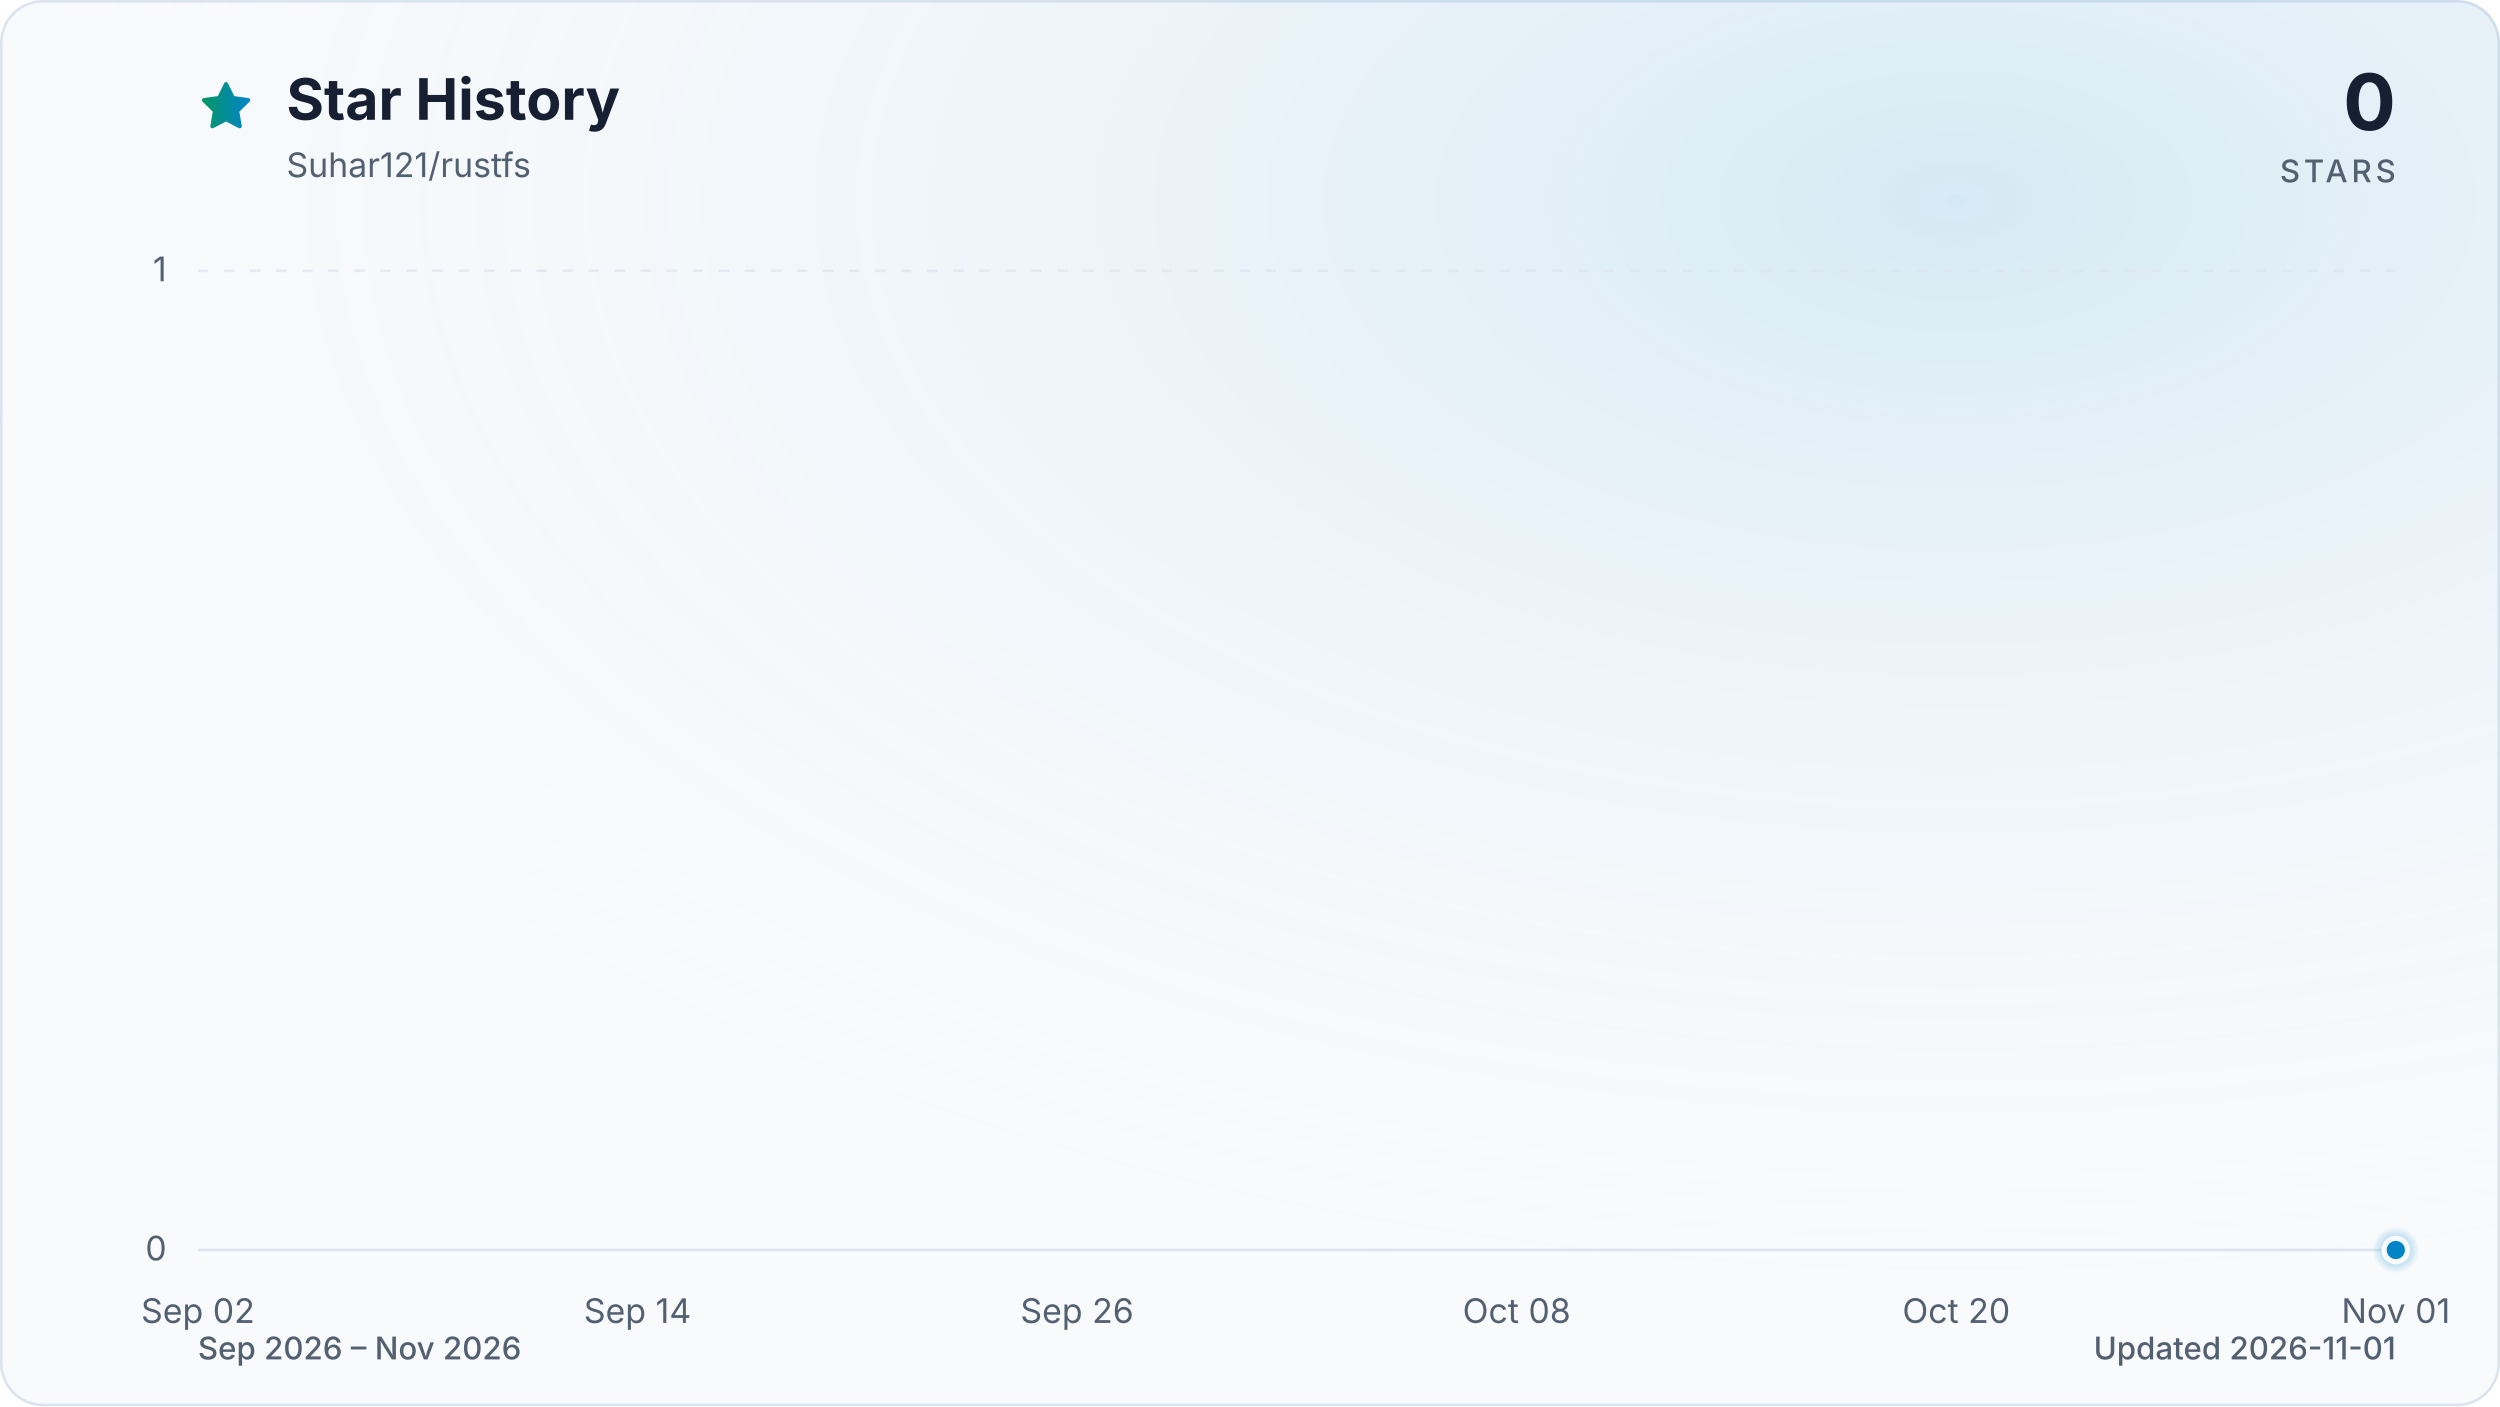
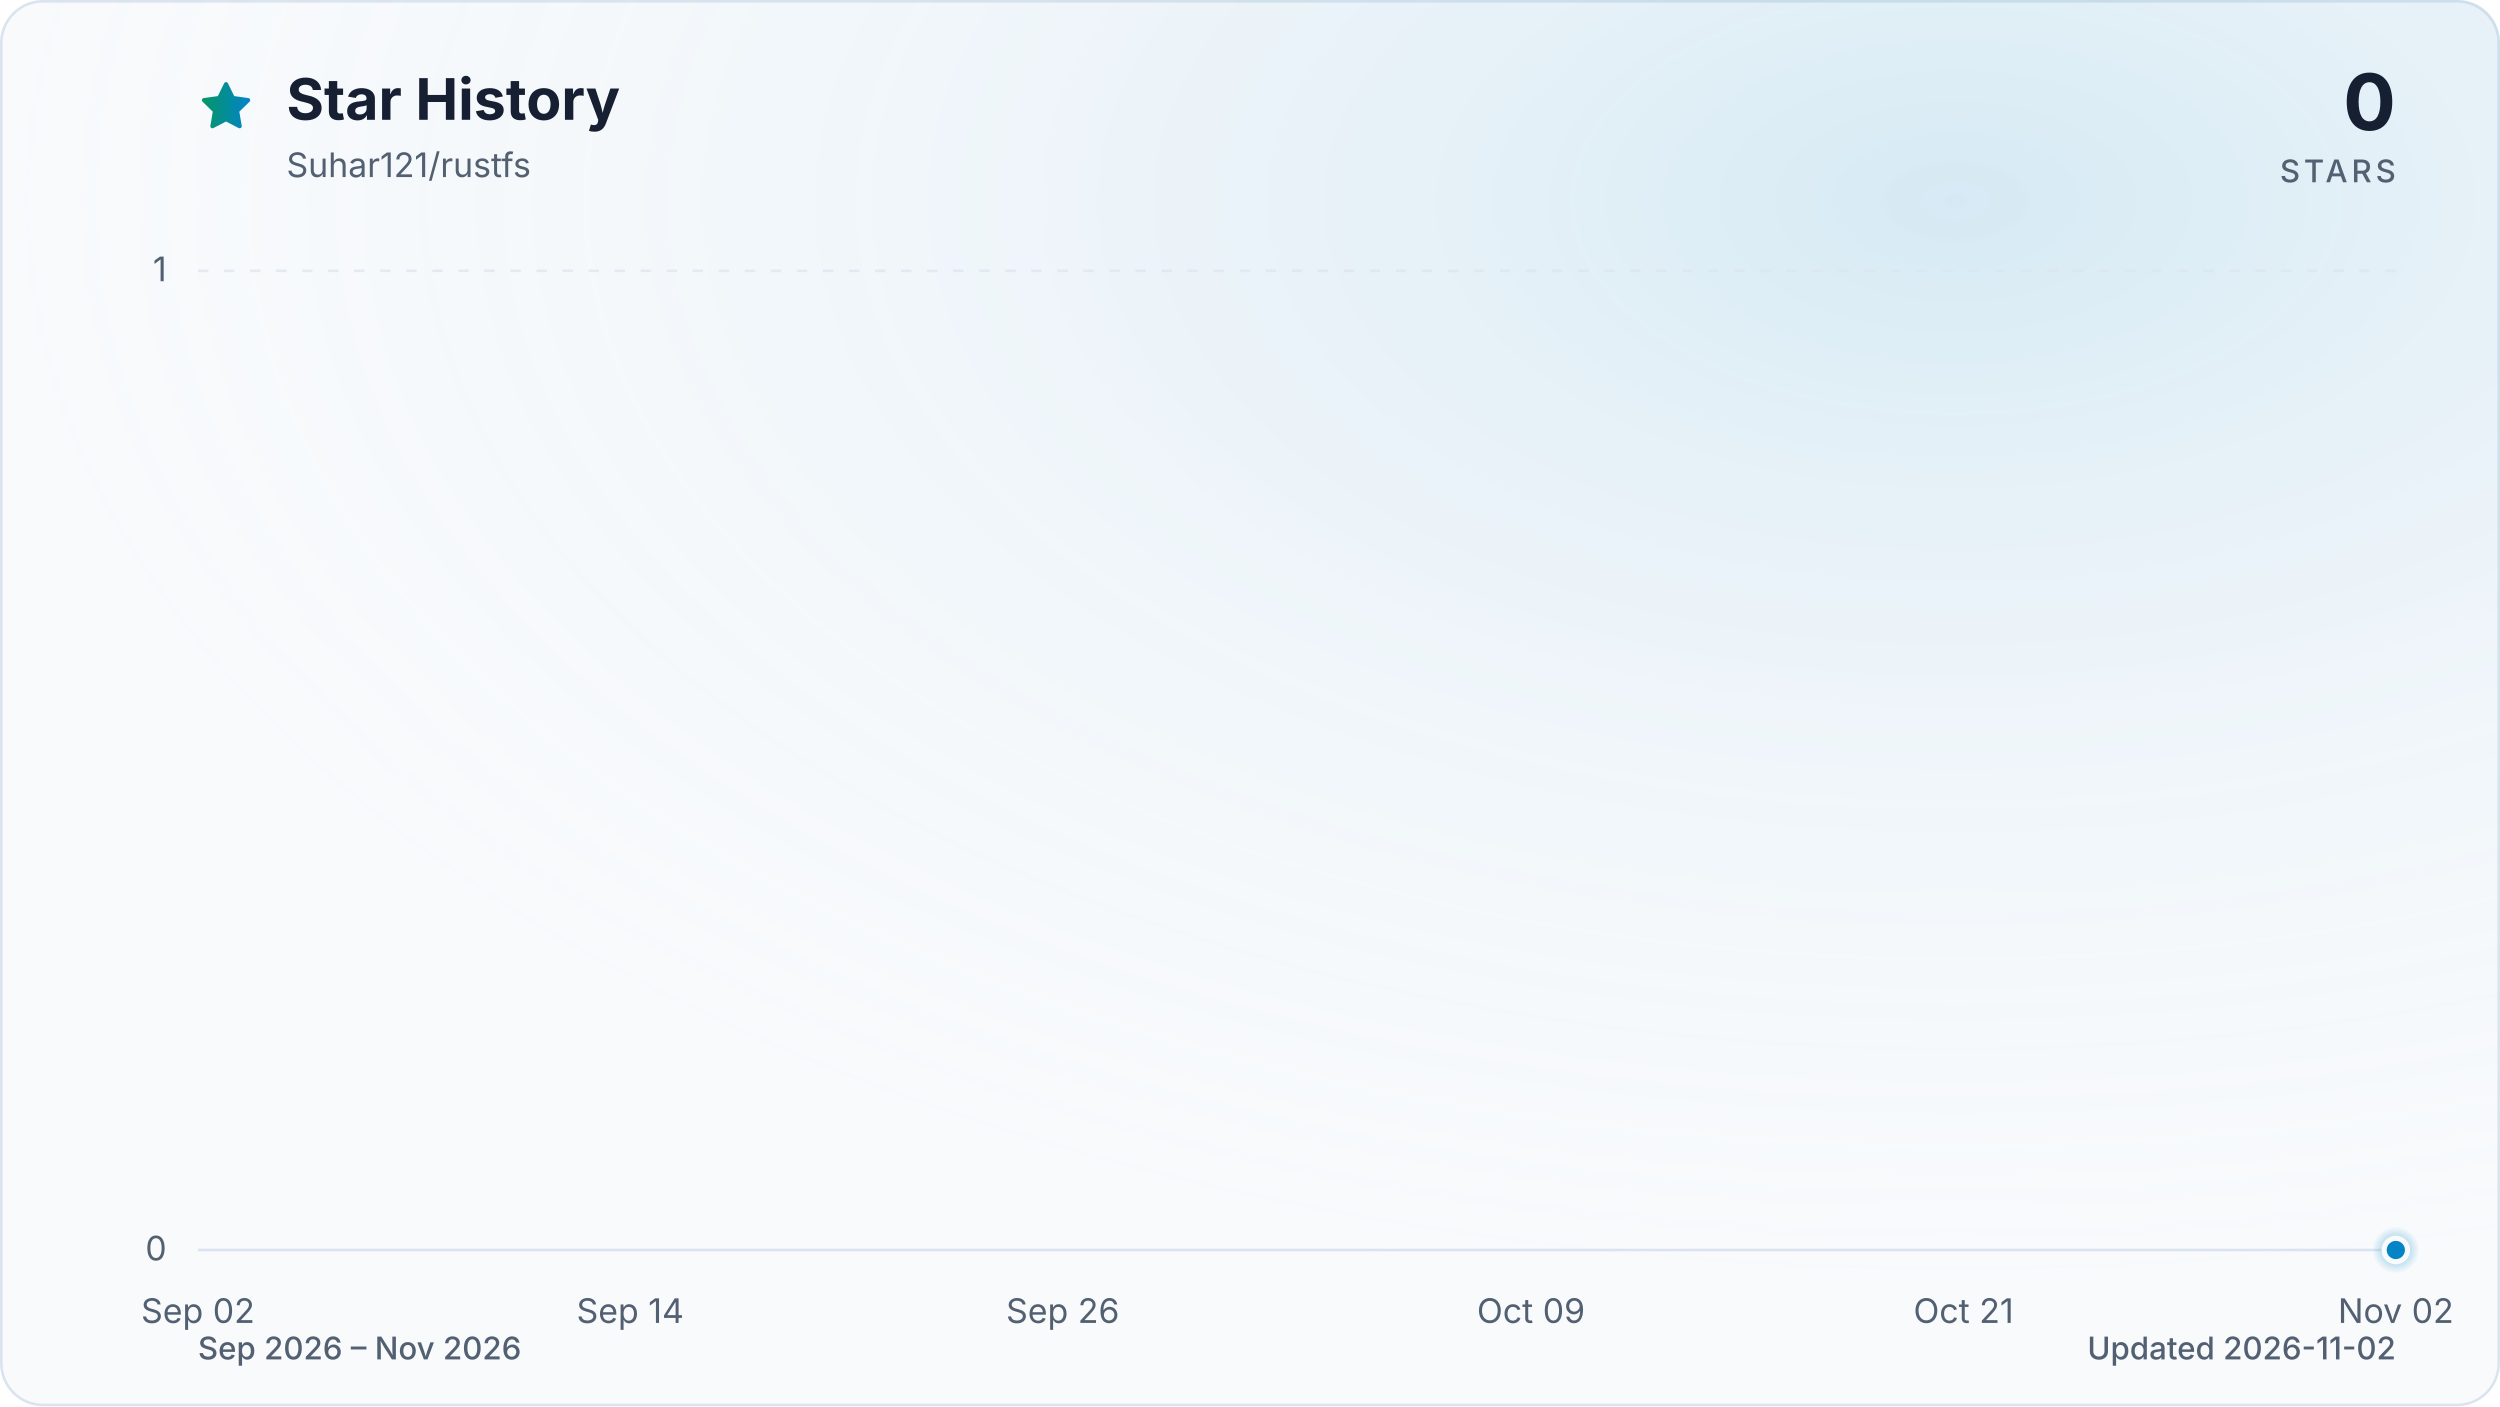
<svg xmlns="http://www.w3.org/2000/svg" viewBox="0 0 960 540" role="img" aria-labelledby="title description" data-style="gradient" data-variant="glow" data-animated="true">
  <defs>
    <linearGradient id="trend" x1="0" y1="0" x2="1" y2="0">
      <stop offset="0%" stop-color="#059669" />
      <stop offset="100%" stop-color="#0284c7" />
    </linearGradient>
    <linearGradient id="area" x1="0" y1="0" x2="0" y2="1">
      <stop offset="0%" stop-color="#059669" stop-opacity="0.30" />
      <stop offset="55%" stop-color="#0284c7" stop-opacity="0.10" />
      <stop offset="100%" stop-color="#0284c7" stop-opacity="0.01" />
    </linearGradient>
    <radialGradient id="marker-halo" cx="50%" cy="50%" r="50%">
      <stop offset="0%" stop-color="#0284c7" stop-opacity="0.55" />
      <stop offset="100%" stop-color="#0284c7" stop-opacity="0" />
    </radialGradient>
    <radialGradient id="surface-glow" cx="78%" cy="14%" r="80%">
      <stop offset="0%" stop-color="#0284c7" stop-opacity="0.14" />
      <stop offset="100%" stop-color="#f8fafc" stop-opacity="0" />
    </radialGradient>
    <filter id="trend-glow" x="-20%" y="-20%" width="140%" height="140%">
      <feGaussianBlur stdDeviation="7" />
    </filter>
  </defs>
  <style>
.trend-enter{transform-box:fill-box;transform-origin:center;animation:trend-enter 520ms cubic-bezier(0.16,1,0.3,1)}
.marker-enter{transform-box:fill-box;transform-origin:center;animation:marker-enter 320ms cubic-bezier(0.16,1,0.3,1) 200ms both}
.marker-pulse{transform-box:fill-box;transform-origin:center;animation:marker-pulse 2.6s ease-out infinite}
@keyframes trend-enter{from{opacity:.35;transform:translateY(10px)}to{opacity:1;transform:translateY(0)}}
@keyframes marker-enter{from{opacity:0;transform:scale(.4)}to{opacity:1;transform:scale(1)}}
@keyframes marker-pulse{0%{opacity:.5;transform:scale(.7)}70%,100%{opacity:0;transform:scale(2.1)}}
@media (prefers-reduced-motion:reduce){.trend-enter,.marker-enter,.marker-pulse{animation:none!important}}
@media (prefers-reduced-motion:reduce){.marker-pulse{opacity:0}}
</style>
  <rect x="0.5" y="0.5" width="959" height="539" fill="#f8fafc" stroke="#dbe4ee" stroke-width="1" rx="16" />
  <rect width="960" height="540" fill="url(#surface-glow)" rx="16" />
  <path d="M12 2.6l2.9 5.9 6.5.9-4.7 4.6 1.1 6.5-5.8-3-5.8 3 1.1-6.5-4.7-4.6 6.5-.9L12 2.6Z" transform="translate(76 30) scale(.9)" fill="url(#trend)" stroke="url(#trend)" stroke-width="1.8" stroke-linejoin="round" aria-hidden="true" />
  <text x="110" y="46" fill="#172033" font-family="ui-sans-serif, system-ui, -apple-system, BlinkMacSystemFont, 'Segoe UI', sans-serif" font-size="22" font-weight="700">Star History</text>
  <text x="110" y="68" fill="#526072" font-family="ui-sans-serif, system-ui, -apple-system, BlinkMacSystemFont, 'Segoe UI', sans-serif" font-size="13">Suhar121/rustfs</text>
  <text x="920" y="50" fill="#172033" font-family="ui-sans-serif, system-ui, -apple-system, BlinkMacSystemFont, 'Segoe UI', sans-serif" font-size="30" font-weight="700" text-anchor="end">0</text>
  <text x="920" y="70" fill="#526072" font-family="ui-sans-serif, system-ui, -apple-system, BlinkMacSystemFont, 'Segoe UI', sans-serif" font-size="12" font-weight="500" letter-spacing="1.5" text-anchor="end">STARS</text>
  <line x1="76" y1="480.0" x2="920" y2="480.0" stroke="#dbe4ee" stroke-width="1" stroke-dasharray="0" opacity="1" />
  <text x="64" y="484.0" fill="#526072" font-family="ui-sans-serif, system-ui, -apple-system, BlinkMacSystemFont, 'Segoe UI', sans-serif" font-size="13" text-anchor="end">0</text>
  <line x1="76" y1="104.0" x2="920" y2="104.0" stroke="#dbe4ee" stroke-width="1" stroke-dasharray="4 6" opacity="0.7" />
  <text x="64" y="108.0" fill="#526072" font-family="ui-sans-serif, system-ui, -apple-system, BlinkMacSystemFont, 'Segoe UI', sans-serif" font-size="13" text-anchor="end">1</text>
  <text x="76.0" y="508" fill="#526072" font-family="ui-sans-serif, system-ui, -apple-system, BlinkMacSystemFont, 'Segoe UI', sans-serif" font-size="13" text-anchor="middle">Sep 02</text>
-   <text x="244.8" y="508" fill="#526072" font-family="ui-sans-serif, system-ui, -apple-system, BlinkMacSystemFont, 'Segoe UI', sans-serif" font-size="13" text-anchor="middle">Sep 14</text>
-   <text x="413.6" y="508" fill="#526072" font-family="ui-sans-serif, system-ui, -apple-system, BlinkMacSystemFont, 'Segoe UI', sans-serif" font-size="13" text-anchor="middle">Sep 26</text>
-   <text x="582.4" y="508" fill="#526072" font-family="ui-sans-serif, system-ui, -apple-system, BlinkMacSystemFont, 'Segoe UI', sans-serif" font-size="13" text-anchor="middle">Oct 08</text>
-   <text x="751.2" y="508" fill="#526072" font-family="ui-sans-serif, system-ui, -apple-system, BlinkMacSystemFont, 'Segoe UI', sans-serif" font-size="13" text-anchor="middle">Oct 20</text>
-   <text x="920.0" y="508" fill="#526072" font-family="ui-sans-serif, system-ui, -apple-system, BlinkMacSystemFont, 'Segoe UI', sans-serif" font-size="13" text-anchor="middle">Nov 01</text>
+   <text x="242.0" y="508" fill="#526072" font-family="ui-sans-serif, system-ui, -apple-system, BlinkMacSystemFont, 'Segoe UI', sans-serif" font-size="13" text-anchor="middle">Sep 14</text>
+   <text x="408.1" y="508" fill="#526072" font-family="ui-sans-serif, system-ui, -apple-system, BlinkMacSystemFont, 'Segoe UI', sans-serif" font-size="13" text-anchor="middle">Sep 26</text>
+   <text x="587.9" y="508" fill="#526072" font-family="ui-sans-serif, system-ui, -apple-system, BlinkMacSystemFont, 'Segoe UI', sans-serif" font-size="13" text-anchor="middle">Oct 09</text>
+   <text x="754.0" y="508" fill="#526072" font-family="ui-sans-serif, system-ui, -apple-system, BlinkMacSystemFont, 'Segoe UI', sans-serif" font-size="13" text-anchor="middle">Oct 21</text>
+   <text x="920.0" y="508" fill="#526072" font-family="ui-sans-serif, system-ui, -apple-system, BlinkMacSystemFont, 'Segoe UI', sans-serif" font-size="13" text-anchor="middle">Nov 02</text>
  <g class="trend-enter">
-     <path d="M 76.0 480.0 C 80.7 480.0, 85.4 480.0, 90.1 480.0 C 94.8 480.0, 99.4 480.0, 104.1 480.0 C 108.8 480.0, 113.5 480.0, 118.2 480.0 C 122.9 480.0, 127.6 480.0, 132.3 480.0 C 137.0 480.0, 141.6 480.0, 146.3 480.0 C 151.0 480.0, 155.7 480.0, 160.4 480.0 C 165.1 480.0, 169.8 480.0, 174.5 480.0 C 179.2 480.0, 183.8 480.0, 188.5 480.0 C 193.2 480.0, 197.9 480.0, 202.6 480.0 C 207.3 480.0, 212.0 480.0, 216.7 480.0 C 221.4 480.0, 226.0 480.0, 230.7 480.0 C 235.4 480.0, 240.1 480.0, 244.8 480.0 C 249.5 480.0, 254.2 480.0, 258.9 480.0 C 263.6 480.0, 268.2 480.0, 272.9 480.0 C 277.6 480.0, 282.3 480.0, 287.0 480.0 C 291.7 480.0, 296.4 480.0, 301.1 480.0 C 305.8 480.0, 310.4 480.0, 315.1 480.0 C 319.8 480.0, 324.5 480.0, 329.2 480.0 C 333.9 480.0, 338.6 480.0, 343.3 480.0 C 348.0 480.0, 352.6 480.0, 357.3 480.0 C 362.0 480.0, 366.7 480.0, 371.4 480.0 C 376.1 480.0, 380.8 480.0, 385.5 480.0 C 390.2 480.0, 394.8 480.0, 399.5 480.0 C 404.2 480.0, 408.9 480.0, 413.6 480.0 C 418.3 480.0, 423.0 480.0, 427.7 480.0 C 432.4 480.0, 437.0 480.0, 441.7 480.0 C 446.4 480.0, 451.1 480.0, 455.8 480.0 C 460.5 480.0, 465.2 480.0, 469.9 480.0 C 474.6 480.0, 479.2 480.0, 483.9 480.0 C 488.6 480.0, 493.3 480.0, 498.0 480.0 C 502.7 480.0, 507.4 480.0, 512.1 480.0 C 516.8 480.0, 521.4 480.0, 526.1 480.0 C 530.8 480.0, 535.5 480.0, 540.2 480.0 C 544.9 480.0, 549.6 480.0, 554.3 480.0 C 559.0 480.0, 563.6 480.0, 568.3 480.0 C 573.0 480.0, 577.7 480.0, 582.4 480.0 C 587.1 480.0, 591.8 480.0, 596.5 480.0 C 601.2 480.0, 605.8 480.0, 610.5 480.0 C 615.2 480.0, 619.9 480.0, 624.6 480.0 C 629.3 480.0, 634.0 480.0, 638.7 480.0 C 643.4 480.0, 648.0 480.0, 652.7 480.0 C 657.4 480.0, 662.1 480.0, 666.8 480.0 C 671.5 480.0, 676.2 480.0, 680.9 480.0 C 685.6 480.0, 690.2 480.0, 694.9 480.0 C 699.6 480.0, 704.3 480.0, 709.0 480.0 C 713.7 480.0, 718.4 480.0, 723.1 480.0 C 727.8 480.0, 732.4 480.0, 737.1 480.0 C 741.8 480.0, 746.5 480.0, 751.2 480.0 C 755.9 480.0, 760.6 480.0, 765.3 480.0 C 770.0 480.0, 774.6 480.0, 779.3 480.0 C 784.0 480.0, 788.7 480.0, 793.4 480.0 C 798.1 480.0, 802.8 480.0, 807.5 480.0 C 812.2 480.0, 816.8 480.0, 821.5 480.0 C 826.2 480.0, 830.9 480.0, 835.6 480.0 C 840.3 480.0, 845.0 480.0, 849.7 480.0 C 854.4 480.0, 859.0 480.0, 863.7 480.0 C 868.4 480.0, 873.1 480.0, 877.8 480.0 C 882.5 480.0, 887.2 480.0, 891.9 480.0 C 896.6 480.0, 901.2 480.0, 905.9 480.0 C 910.6 480.0, 915.3 480.0, 920.0 480.0 L 920.0 480.0 L 76.0 480.0 Z" fill="url(#area)" />
-     <path d="M 76.0 480.0 C 80.7 480.0, 85.4 480.0, 90.1 480.0 C 94.8 480.0, 99.4 480.0, 104.1 480.0 C 108.8 480.0, 113.5 480.0, 118.2 480.0 C 122.9 480.0, 127.6 480.0, 132.3 480.0 C 137.0 480.0, 141.6 480.0, 146.3 480.0 C 151.0 480.0, 155.7 480.0, 160.4 480.0 C 165.1 480.0, 169.8 480.0, 174.5 480.0 C 179.2 480.0, 183.8 480.0, 188.5 480.0 C 193.2 480.0, 197.9 480.0, 202.6 480.0 C 207.3 480.0, 212.0 480.0, 216.7 480.0 C 221.4 480.0, 226.0 480.0, 230.7 480.0 C 235.4 480.0, 240.1 480.0, 244.8 480.0 C 249.5 480.0, 254.2 480.0, 258.9 480.0 C 263.6 480.0, 268.2 480.0, 272.9 480.0 C 277.6 480.0, 282.3 480.0, 287.0 480.0 C 291.7 480.0, 296.4 480.0, 301.1 480.0 C 305.8 480.0, 310.4 480.0, 315.1 480.0 C 319.8 480.0, 324.5 480.0, 329.2 480.0 C 333.9 480.0, 338.6 480.0, 343.3 480.0 C 348.0 480.0, 352.6 480.0, 357.3 480.0 C 362.0 480.0, 366.7 480.0, 371.4 480.0 C 376.1 480.0, 380.8 480.0, 385.5 480.0 C 390.2 480.0, 394.8 480.0, 399.5 480.0 C 404.2 480.0, 408.9 480.0, 413.6 480.0 C 418.3 480.0, 423.0 480.0, 427.7 480.0 C 432.4 480.0, 437.0 480.0, 441.7 480.0 C 446.4 480.0, 451.1 480.0, 455.8 480.0 C 460.5 480.0, 465.2 480.0, 469.9 480.0 C 474.6 480.0, 479.2 480.0, 483.9 480.0 C 488.6 480.0, 493.3 480.0, 498.0 480.0 C 502.7 480.0, 507.4 480.0, 512.1 480.0 C 516.8 480.0, 521.4 480.0, 526.1 480.0 C 530.8 480.0, 535.5 480.0, 540.2 480.0 C 544.9 480.0, 549.6 480.0, 554.3 480.0 C 559.0 480.0, 563.6 480.0, 568.3 480.0 C 573.0 480.0, 577.7 480.0, 582.4 480.0 C 587.1 480.0, 591.8 480.0, 596.5 480.0 C 601.2 480.0, 605.8 480.0, 610.5 480.0 C 615.2 480.0, 619.9 480.0, 624.6 480.0 C 629.3 480.0, 634.0 480.0, 638.7 480.0 C 643.4 480.0, 648.0 480.0, 652.7 480.0 C 657.4 480.0, 662.1 480.0, 666.8 480.0 C 671.5 480.0, 676.2 480.0, 680.9 480.0 C 685.6 480.0, 690.2 480.0, 694.9 480.0 C 699.6 480.0, 704.3 480.0, 709.0 480.0 C 713.7 480.0, 718.4 480.0, 723.1 480.0 C 727.8 480.0, 732.4 480.0, 737.1 480.0 C 741.8 480.0, 746.5 480.0, 751.2 480.0 C 755.9 480.0, 760.6 480.0, 765.3 480.0 C 770.0 480.0, 774.6 480.0, 779.3 480.0 C 784.0 480.0, 788.7 480.0, 793.4 480.0 C 798.1 480.0, 802.8 480.0, 807.5 480.0 C 812.2 480.0, 816.8 480.0, 821.5 480.0 C 826.2 480.0, 830.9 480.0, 835.6 480.0 C 840.3 480.0, 845.0 480.0, 849.7 480.0 C 854.4 480.0, 859.0 480.0, 863.7 480.0 C 868.4 480.0, 873.1 480.0, 877.8 480.0 C 882.5 480.0, 887.2 480.0, 891.9 480.0 C 896.6 480.0, 901.2 480.0, 905.9 480.0 C 910.6 480.0, 915.3 480.0, 920.0 480.0" fill="none" stroke="url(#trend)" stroke-width="12" stroke-linecap="round" stroke-linejoin="round" opacity="0.16" filter="url(#trend-glow)" />
-     <path d="M 76.0 480.0 C 80.7 480.0, 85.4 480.0, 90.1 480.0 C 94.8 480.0, 99.4 480.0, 104.1 480.0 C 108.8 480.0, 113.5 480.0, 118.2 480.0 C 122.9 480.0, 127.6 480.0, 132.3 480.0 C 137.0 480.0, 141.6 480.0, 146.3 480.0 C 151.0 480.0, 155.7 480.0, 160.4 480.0 C 165.1 480.0, 169.8 480.0, 174.5 480.0 C 179.2 480.0, 183.8 480.0, 188.5 480.0 C 193.2 480.0, 197.9 480.0, 202.6 480.0 C 207.3 480.0, 212.0 480.0, 216.7 480.0 C 221.4 480.0, 226.0 480.0, 230.7 480.0 C 235.4 480.0, 240.1 480.0, 244.8 480.0 C 249.5 480.0, 254.2 480.0, 258.9 480.0 C 263.6 480.0, 268.2 480.0, 272.9 480.0 C 277.6 480.0, 282.3 480.0, 287.0 480.0 C 291.7 480.0, 296.4 480.0, 301.1 480.0 C 305.8 480.0, 310.4 480.0, 315.1 480.0 C 319.8 480.0, 324.5 480.0, 329.2 480.0 C 333.9 480.0, 338.6 480.0, 343.3 480.0 C 348.0 480.0, 352.6 480.0, 357.3 480.0 C 362.0 480.0, 366.7 480.0, 371.4 480.0 C 376.1 480.0, 380.8 480.0, 385.5 480.0 C 390.2 480.0, 394.8 480.0, 399.5 480.0 C 404.2 480.0, 408.9 480.0, 413.6 480.0 C 418.3 480.0, 423.0 480.0, 427.7 480.0 C 432.4 480.0, 437.0 480.0, 441.7 480.0 C 446.4 480.0, 451.1 480.0, 455.8 480.0 C 460.5 480.0, 465.2 480.0, 469.9 480.0 C 474.6 480.0, 479.2 480.0, 483.9 480.0 C 488.6 480.0, 493.3 480.0, 498.0 480.0 C 502.7 480.0, 507.4 480.0, 512.1 480.0 C 516.8 480.0, 521.4 480.0, 526.1 480.0 C 530.8 480.0, 535.5 480.0, 540.2 480.0 C 544.9 480.0, 549.6 480.0, 554.3 480.0 C 559.0 480.0, 563.6 480.0, 568.3 480.0 C 573.0 480.0, 577.7 480.0, 582.4 480.0 C 587.1 480.0, 591.8 480.0, 596.5 480.0 C 601.2 480.0, 605.8 480.0, 610.5 480.0 C 615.2 480.0, 619.9 480.0, 624.6 480.0 C 629.3 480.0, 634.0 480.0, 638.7 480.0 C 643.4 480.0, 648.0 480.0, 652.7 480.0 C 657.4 480.0, 662.1 480.0, 666.8 480.0 C 671.5 480.0, 676.2 480.0, 680.9 480.0 C 685.6 480.0, 690.2 480.0, 694.9 480.0 C 699.6 480.0, 704.3 480.0, 709.0 480.0 C 713.7 480.0, 718.4 480.0, 723.1 480.0 C 727.8 480.0, 732.4 480.0, 737.1 480.0 C 741.8 480.0, 746.5 480.0, 751.2 480.0 C 755.9 480.0, 760.6 480.0, 765.3 480.0 C 770.0 480.0, 774.6 480.0, 779.3 480.0 C 784.0 480.0, 788.7 480.0, 793.4 480.0 C 798.1 480.0, 802.8 480.0, 807.5 480.0 C 812.2 480.0, 816.8 480.0, 821.5 480.0 C 826.2 480.0, 830.9 480.0, 835.6 480.0 C 840.3 480.0, 845.0 480.0, 849.7 480.0 C 854.4 480.0, 859.0 480.0, 863.7 480.0 C 868.4 480.0, 873.1 480.0, 877.8 480.0 C 882.5 480.0, 887.2 480.0, 891.9 480.0 C 896.6 480.0, 901.2 480.0, 905.9 480.0 C 910.6 480.0, 915.3 480.0, 920.0 480.0" fill="none" stroke="url(#trend)" stroke-width="3" stroke-linecap="round" stroke-linejoin="round" />
+     <path d="M 76.0 480.0 C 80.6 480.0, 85.2 480.0, 89.8 480.0 C 94.4 480.0, 99.1 480.0, 103.7 480.0 C 108.3 480.0, 112.9 480.0, 117.5 480.0 C 122.1 480.0, 126.7 480.0, 131.3 480.0 C 136.0 480.0, 140.6 480.0, 145.2 480.0 C 149.8 480.0, 154.4 480.0, 159.0 480.0 C 163.6 480.0, 168.2 480.0, 172.9 480.0 C 177.5 480.0, 182.1 480.0, 186.7 480.0 C 191.3 480.0, 195.9 480.0, 200.5 480.0 C 205.1 480.0, 209.7 480.0, 214.4 480.0 C 219.0 480.0, 223.6 480.0, 228.2 480.0 C 232.8 480.0, 237.4 480.0, 242.0 480.0 C 246.6 480.0, 251.3 480.0, 255.9 480.0 C 260.5 480.0, 265.1 480.0, 269.7 480.0 C 274.3 480.0, 278.9 480.0, 283.5 480.0 C 288.2 480.0, 292.8 480.0, 297.4 480.0 C 302.0 480.0, 306.6 480.0, 311.2 480.0 C 315.8 480.0, 320.4 480.0, 325.0 480.0 C 329.7 480.0, 334.3 480.0, 338.9 480.0 C 343.5 480.0, 348.1 480.0, 352.7 480.0 C 357.3 480.0, 361.9 480.0, 366.6 480.0 C 371.2 480.0, 375.8 480.0, 380.4 480.0 C 385.0 480.0, 389.6 480.0, 394.2 480.0 C 398.8 480.0, 403.5 480.0, 408.1 480.0 C 412.7 480.0, 417.3 480.0, 421.9 480.0 C 426.5 480.0, 431.1 480.0, 435.7 480.0 C 440.3 480.0, 445.0 480.0, 449.6 480.0 C 454.2 480.0, 458.8 480.0, 463.4 480.0 C 468.0 480.0, 472.6 480.0, 477.2 480.0 C 481.9 480.0, 486.5 480.0, 491.1 480.0 C 495.7 480.0, 500.3 480.0, 504.9 480.0 C 509.5 480.0, 514.1 480.0, 518.8 480.0 C 523.4 480.0, 528.0 480.0, 532.6 480.0 C 537.2 480.0, 541.8 480.0, 546.4 480.0 C 551.0 480.0, 555.7 480.0, 560.3 480.0 C 564.9 480.0, 569.5 480.0, 574.1 480.0 C 578.7 480.0, 583.3 480.0, 587.9 480.0 C 592.5 480.0, 597.2 480.0, 601.8 480.0 C 606.4 480.0, 611.0 480.0, 615.6 480.0 C 620.2 480.0, 624.8 480.0, 629.4 480.0 C 634.1 480.0, 638.7 480.0, 643.3 480.0 C 647.9 480.0, 652.5 480.0, 657.1 480.0 C 661.7 480.0, 666.3 480.0, 671.0 480.0 C 675.6 480.0, 680.2 480.0, 684.8 480.0 C 689.4 480.0, 694.0 480.0, 698.6 480.0 C 703.2 480.0, 707.8 480.0, 712.5 480.0 C 717.1 480.0, 721.7 480.0, 726.3 480.0 C 730.9 480.0, 735.5 480.0, 740.1 480.0 C 744.7 480.0, 749.4 480.0, 754.0 480.0 C 758.6 480.0, 763.2 480.0, 767.8 480.0 C 772.4 480.0, 777.0 480.0, 781.6 480.0 C 786.3 480.0, 790.9 480.0, 795.5 480.0 C 800.1 480.0, 804.7 480.0, 809.3 480.0 C 813.9 480.0, 818.5 480.0, 823.1 480.0 C 827.8 480.0, 832.4 480.0, 837.0 480.0 C 841.6 480.0, 846.2 480.0, 850.8 480.0 C 855.4 480.0, 860.0 480.0, 864.7 480.0 C 869.3 480.0, 873.9 480.0, 878.5 480.0 C 883.1 480.0, 887.7 480.0, 892.3 480.0 C 896.9 480.0, 901.6 480.0, 906.2 480.0 C 910.8 480.0, 915.4 480.0, 920.0 480.0 L 920.0 480.0 L 76.0 480.0 Z" fill="url(#area)" />
+     <path d="M 76.0 480.0 C 80.6 480.0, 85.2 480.0, 89.8 480.0 C 94.4 480.0, 99.1 480.0, 103.7 480.0 C 108.3 480.0, 112.9 480.0, 117.5 480.0 C 122.1 480.0, 126.7 480.0, 131.3 480.0 C 136.0 480.0, 140.6 480.0, 145.2 480.0 C 149.8 480.0, 154.4 480.0, 159.0 480.0 C 163.6 480.0, 168.2 480.0, 172.9 480.0 C 177.5 480.0, 182.1 480.0, 186.7 480.0 C 191.3 480.0, 195.9 480.0, 200.5 480.0 C 205.1 480.0, 209.7 480.0, 214.4 480.0 C 219.0 480.0, 223.6 480.0, 228.2 480.0 C 232.8 480.0, 237.4 480.0, 242.0 480.0 C 246.6 480.0, 251.3 480.0, 255.9 480.0 C 260.5 480.0, 265.1 480.0, 269.7 480.0 C 274.3 480.0, 278.9 480.0, 283.5 480.0 C 288.2 480.0, 292.8 480.0, 297.4 480.0 C 302.0 480.0, 306.6 480.0, 311.2 480.0 C 315.8 480.0, 320.4 480.0, 325.0 480.0 C 329.7 480.0, 334.3 480.0, 338.9 480.0 C 343.5 480.0, 348.1 480.0, 352.7 480.0 C 357.3 480.0, 361.9 480.0, 366.6 480.0 C 371.2 480.0, 375.8 480.0, 380.4 480.0 C 385.0 480.0, 389.6 480.0, 394.2 480.0 C 398.8 480.0, 403.5 480.0, 408.1 480.0 C 412.7 480.0, 417.3 480.0, 421.9 480.0 C 426.5 480.0, 431.1 480.0, 435.7 480.0 C 440.3 480.0, 445.0 480.0, 449.6 480.0 C 454.2 480.0, 458.8 480.0, 463.4 480.0 C 468.0 480.0, 472.6 480.0, 477.2 480.0 C 481.9 480.0, 486.5 480.0, 491.1 480.0 C 495.7 480.0, 500.3 480.0, 504.9 480.0 C 509.5 480.0, 514.1 480.0, 518.8 480.0 C 523.4 480.0, 528.0 480.0, 532.6 480.0 C 537.2 480.0, 541.8 480.0, 546.4 480.0 C 551.0 480.0, 555.7 480.0, 560.3 480.0 C 564.9 480.0, 569.5 480.0, 574.1 480.0 C 578.7 480.0, 583.3 480.0, 587.9 480.0 C 592.5 480.0, 597.2 480.0, 601.8 480.0 C 606.4 480.0, 611.0 480.0, 615.6 480.0 C 620.2 480.0, 624.8 480.0, 629.4 480.0 C 634.1 480.0, 638.7 480.0, 643.3 480.0 C 647.9 480.0, 652.5 480.0, 657.1 480.0 C 661.7 480.0, 666.3 480.0, 671.0 480.0 C 675.6 480.0, 680.2 480.0, 684.8 480.0 C 689.4 480.0, 694.0 480.0, 698.6 480.0 C 703.2 480.0, 707.8 480.0, 712.5 480.0 C 717.1 480.0, 721.7 480.0, 726.3 480.0 C 730.9 480.0, 735.5 480.0, 740.1 480.0 C 744.7 480.0, 749.4 480.0, 754.0 480.0 C 758.6 480.0, 763.2 480.0, 767.8 480.0 C 772.4 480.0, 777.0 480.0, 781.6 480.0 C 786.3 480.0, 790.9 480.0, 795.5 480.0 C 800.1 480.0, 804.7 480.0, 809.3 480.0 C 813.9 480.0, 818.5 480.0, 823.1 480.0 C 827.8 480.0, 832.4 480.0, 837.0 480.0 C 841.6 480.0, 846.2 480.0, 850.8 480.0 C 855.4 480.0, 860.0 480.0, 864.7 480.0 C 869.3 480.0, 873.9 480.0, 878.5 480.0 C 883.1 480.0, 887.7 480.0, 892.3 480.0 C 896.9 480.0, 901.6 480.0, 906.2 480.0 C 910.8 480.0, 915.4 480.0, 920.0 480.0" fill="none" stroke="url(#trend)" stroke-width="12" stroke-linecap="round" stroke-linejoin="round" opacity="0.16" filter="url(#trend-glow)" />
+     <path d="M 76.0 480.0 C 80.6 480.0, 85.2 480.0, 89.8 480.0 C 94.4 480.0, 99.1 480.0, 103.7 480.0 C 108.3 480.0, 112.9 480.0, 117.5 480.0 C 122.1 480.0, 126.7 480.0, 131.3 480.0 C 136.0 480.0, 140.6 480.0, 145.2 480.0 C 149.8 480.0, 154.4 480.0, 159.0 480.0 C 163.6 480.0, 168.2 480.0, 172.9 480.0 C 177.5 480.0, 182.1 480.0, 186.7 480.0 C 191.3 480.0, 195.9 480.0, 200.5 480.0 C 205.1 480.0, 209.7 480.0, 214.4 480.0 C 219.0 480.0, 223.6 480.0, 228.2 480.0 C 232.8 480.0, 237.4 480.0, 242.0 480.0 C 246.6 480.0, 251.3 480.0, 255.9 480.0 C 260.5 480.0, 265.1 480.0, 269.7 480.0 C 274.3 480.0, 278.9 480.0, 283.5 480.0 C 288.2 480.0, 292.8 480.0, 297.4 480.0 C 302.0 480.0, 306.6 480.0, 311.2 480.0 C 315.8 480.0, 320.4 480.0, 325.0 480.0 C 329.7 480.0, 334.3 480.0, 338.9 480.0 C 343.5 480.0, 348.1 480.0, 352.7 480.0 C 357.3 480.0, 361.9 480.0, 366.6 480.0 C 371.2 480.0, 375.8 480.0, 380.4 480.0 C 385.0 480.0, 389.6 480.0, 394.2 480.0 C 398.8 480.0, 403.5 480.0, 408.1 480.0 C 412.7 480.0, 417.3 480.0, 421.9 480.0 C 426.5 480.0, 431.1 480.0, 435.7 480.0 C 440.3 480.0, 445.0 480.0, 449.6 480.0 C 454.2 480.0, 458.8 480.0, 463.4 480.0 C 468.0 480.0, 472.6 480.0, 477.2 480.0 C 481.9 480.0, 486.5 480.0, 491.1 480.0 C 495.7 480.0, 500.3 480.0, 504.9 480.0 C 509.5 480.0, 514.1 480.0, 518.8 480.0 C 523.4 480.0, 528.0 480.0, 532.6 480.0 C 537.2 480.0, 541.8 480.0, 546.4 480.0 C 551.0 480.0, 555.7 480.0, 560.3 480.0 C 564.9 480.0, 569.5 480.0, 574.1 480.0 C 578.7 480.0, 583.3 480.0, 587.9 480.0 C 592.5 480.0, 597.2 480.0, 601.8 480.0 C 606.4 480.0, 611.0 480.0, 615.6 480.0 C 620.2 480.0, 624.8 480.0, 629.4 480.0 C 634.1 480.0, 638.7 480.0, 643.3 480.0 C 647.9 480.0, 652.5 480.0, 657.1 480.0 C 661.7 480.0, 666.3 480.0, 671.0 480.0 C 675.6 480.0, 680.2 480.0, 684.8 480.0 C 689.4 480.0, 694.0 480.0, 698.6 480.0 C 703.2 480.0, 707.8 480.0, 712.5 480.0 C 717.1 480.0, 721.7 480.0, 726.3 480.0 C 730.9 480.0, 735.5 480.0, 740.1 480.0 C 744.7 480.0, 749.4 480.0, 754.0 480.0 C 758.6 480.0, 763.2 480.0, 767.8 480.0 C 772.4 480.0, 777.0 480.0, 781.6 480.0 C 786.3 480.0, 790.9 480.0, 795.5 480.0 C 800.1 480.0, 804.7 480.0, 809.3 480.0 C 813.9 480.0, 818.5 480.0, 823.1 480.0 C 827.8 480.0, 832.4 480.0, 837.0 480.0 C 841.6 480.0, 846.2 480.0, 850.8 480.0 C 855.4 480.0, 860.0 480.0, 864.7 480.0 C 869.3 480.0, 873.9 480.0, 878.5 480.0 C 883.1 480.0, 887.7 480.0, 892.3 480.0 C 896.9 480.0, 901.6 480.0, 906.2 480.0 C 910.8 480.0, 915.4 480.0, 920.0 480.0" fill="none" stroke="url(#trend)" stroke-width="3" stroke-linecap="round" stroke-linejoin="round" />
  </g>
  <g class="marker-enter">
    <circle class="marker-pulse" cx="920.0" cy="480.0" r="9" fill="url(#marker-halo)" />
    <circle cx="920.0" cy="480.0" r="4.5" fill="#0284c7" stroke="#f8fafc" stroke-width="2" />
  </g>
  <text x="76" y="522" fill="#526072" font-family="ui-sans-serif, system-ui, -apple-system, BlinkMacSystemFont, 'Segoe UI', sans-serif" font-size="12" font-weight="500">Sep 2026 – Nov 2026</text>
-   <text x="920" y="522" fill="#526072" font-family="ui-sans-serif, system-ui, -apple-system, BlinkMacSystemFont, 'Segoe UI', sans-serif" font-size="12" font-weight="500" text-anchor="end">Updated 2026-11-01</text>
+   <text x="920" y="522" fill="#526072" font-family="ui-sans-serif, system-ui, -apple-system, BlinkMacSystemFont, 'Segoe UI', sans-serif" font-size="12" font-weight="500" text-anchor="end">Updated 2026-11-02</text>
</svg>
